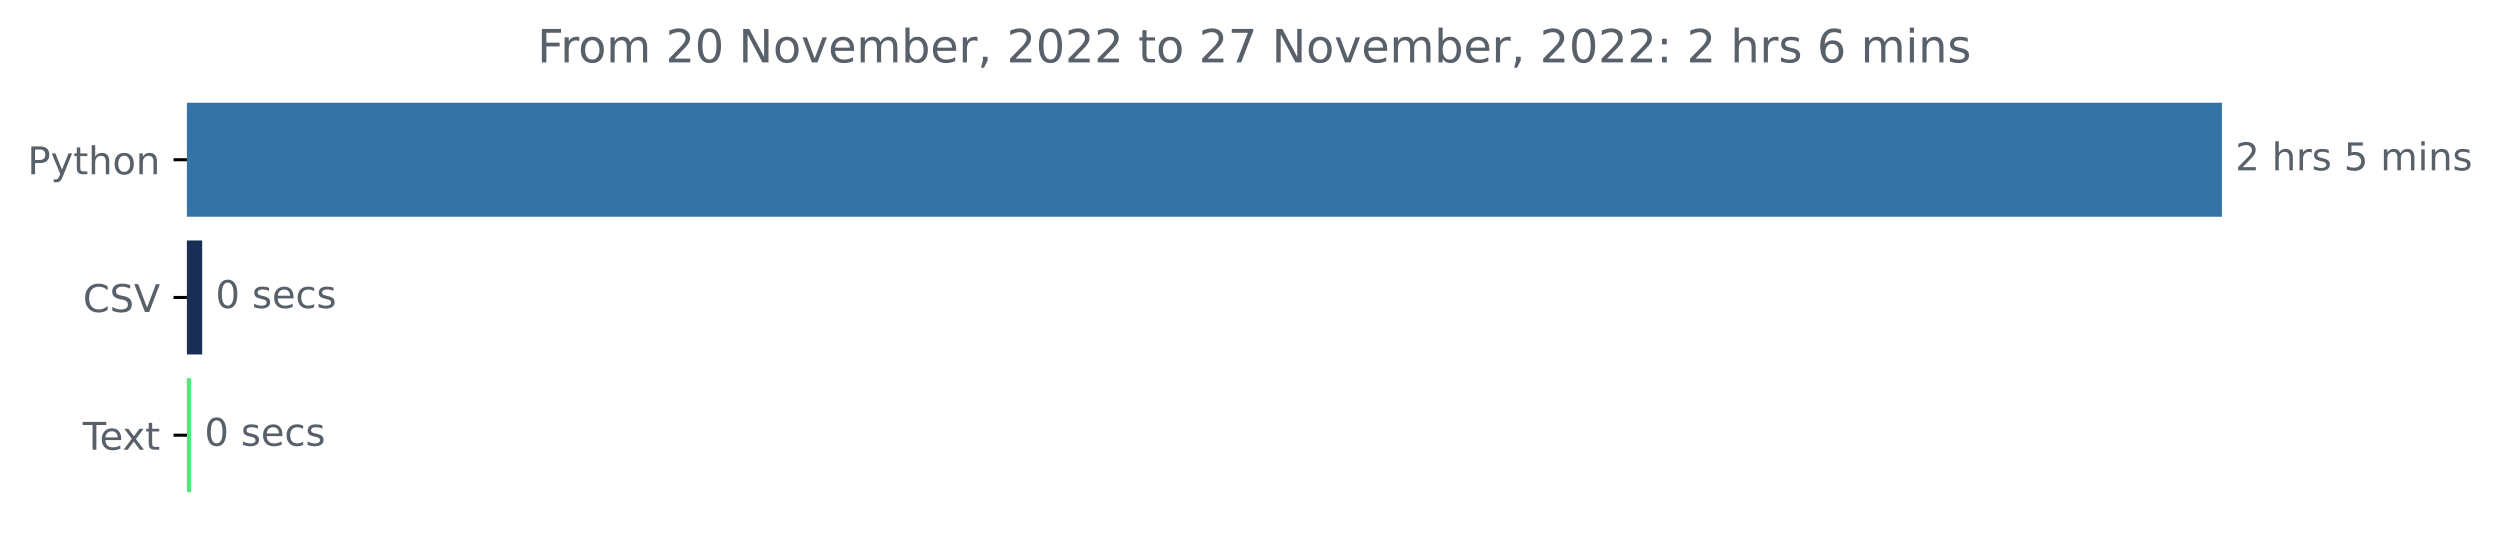
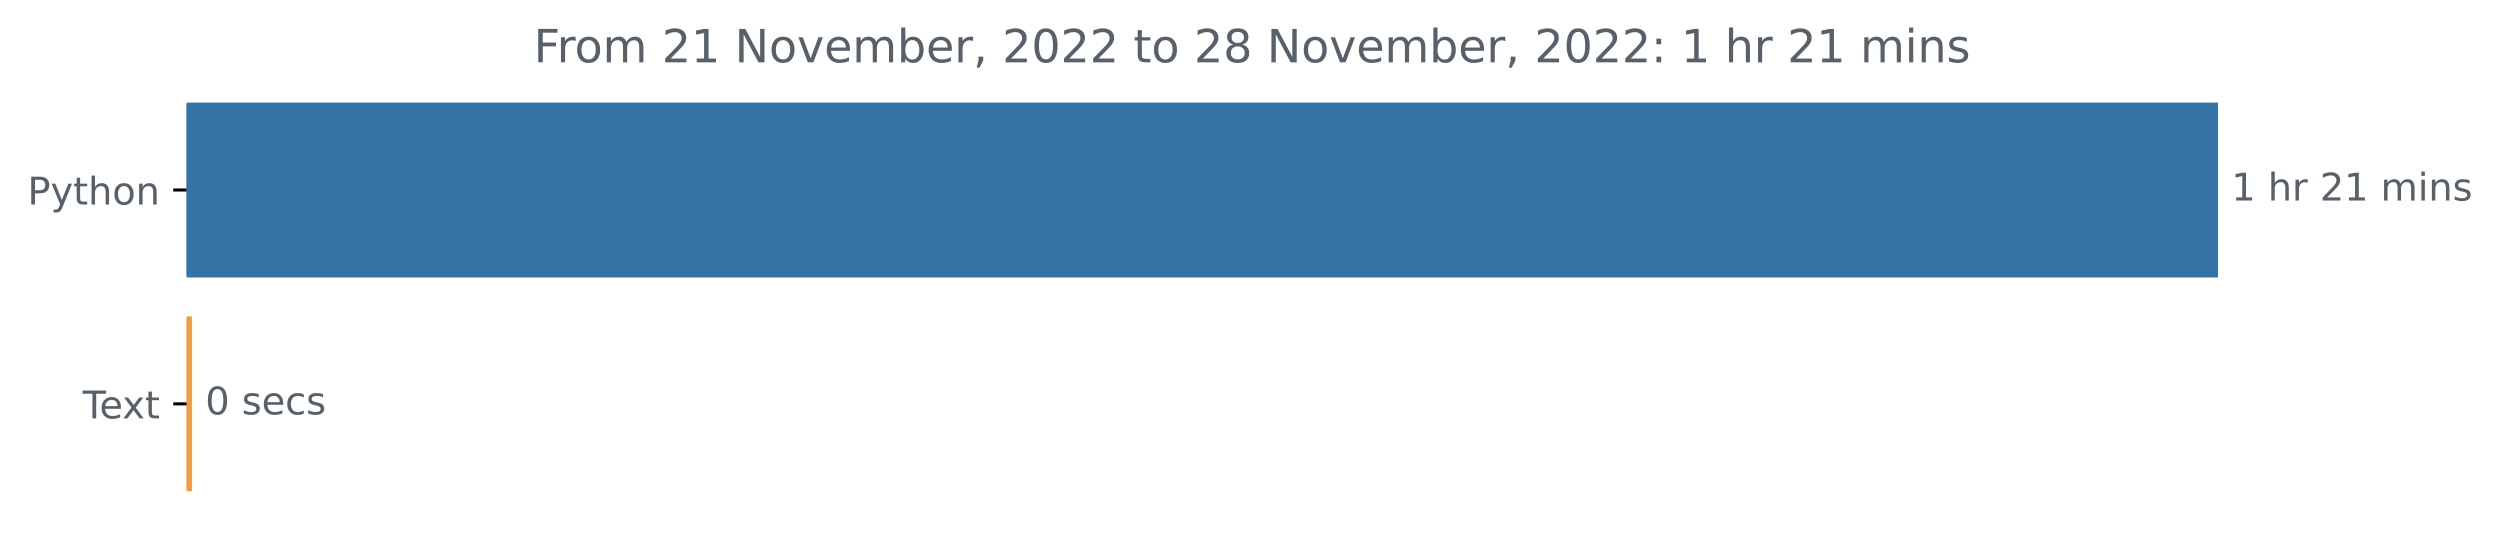
- <svg xmlns="http://www.w3.org/2000/svg" xmlns:xlink="http://www.w3.org/1999/xlink" width="653.474pt" height="140.398pt" viewBox="0 0 653.474 140.398" version="1.1">
+ <svg xmlns="http://www.w3.org/2000/svg" xmlns:xlink="http://www.w3.org/1999/xlink" width="654.627pt" height="140.398pt" viewBox="0 0 654.627 140.398" version="1.1">
  <defs>
    <style type="text/css">*{stroke-linejoin: round; stroke-linecap: butt}</style>
  </defs>
  <g id="figure_1">
    <g id="patch_1">
-       <path d="M 0 140.398  L 653.474 140.398  L 653.474 0  L 0 0  L 0 140.398  z " style="fill: none" />
+       <path d="M 0 140.398  L 654.627 140.398  L 654.627 0  L 0 0  L 0 140.398  z " style="fill: none" />
    </g>
    <g id="axes_1">
      <g id="patch_2">
-         <path d="M 48.862 27.358  L 580.291 27.358  L 580.291 56.158  L 48.862 56.158  z " clip-path="url(#peee5212b9b)" style="fill: #3572a5; stroke: #3572a5; stroke-linejoin: miter" />
+         <path d="M 48.862 27.358  L 580.291 27.358  L 580.291 72.158  L 48.862 72.158  z " clip-path="url(#p8e05316a79)" style="fill: #3572a5; stroke: #3572a5; stroke-linejoin: miter" />
      </g>
      <g id="patch_3">
-         <path d="M 48.862 63.358  L 52.343 63.358  L 52.343 92.158  L 48.862 92.158  z " clip-path="url(#peee5212b9b)" style="fill: #182e55; stroke: #182e55; stroke-linejoin: miter" />
-       </g>
-       <g id="patch_4">
-         <path d="M 48.862 99.358  L 49.452 99.358  L 49.452 128.158  L 48.862 128.158  z " clip-path="url(#peee5212b9b)" style="fill: #52e778; stroke: #52e778; stroke-linejoin: miter" />
+         <path d="M 48.862 83.358  L 49.767 83.358  L 49.767 128.158  L 48.862 128.158  z " clip-path="url(#p8e05316a79)" style="fill: #ee9d43; stroke: #ee9d43; stroke-linejoin: miter" />
      </g>
      <g id="matplotlib.axis_1" />
      <g id="matplotlib.axis_2">
        <g id="ytick_1">
          <g id="line2d_1">
            <defs>
-               <path id="m5747786043" d="M 0 0  L -3.5 0  " style="stroke: #000000; stroke-width: 0.8" />
+               <path id="mbe778774d2" d="M 0 0  L -3.5 0  " style="stroke: #000000; stroke-width: 0.8" />
            </defs>
            <g>
-               <use xlink:href="#m5747786043" x="48.862" y="41.758" style="stroke: #000000; stroke-width: 0.8" />
+               <use xlink:href="#mbe778774d2" x="48.862" y="49.758" style="stroke: #000000; stroke-width: 0.8" />
            </g>
          </g>
          <g id="text_1">
-             <g style="fill: #586069" transform="translate(7.2 45.55734)scale(0.1 -0.1)">
+             <g style="fill: #586069" transform="translate(7.2 53.55734)scale(0.1 -0.1)">
              <defs>
                <path id="DejaVuSans-50" d="M 1259 4147  L 1259 2394  L 2053 2394  Q 2494 2394 2734 2622  Q 2975 2850 2975 3272  Q 2975 3691 2734 3919  Q 2494 4147 2053 4147  L 1259 4147  z M 628 4666  L 2053 4666  Q 2838 4666 3239 4311  Q 3641 3956 3641 3272  Q 3641 2581 3239 2228  Q 2838 1875 2053 1875  L 1259 1875  L 1259 0  L 628 0  L 628 4666  z " transform="scale(0.015625)" />
                <path id="DejaVuSans-79" d="M 2059 -325  Q 1816 -950 1584 -1140  Q 1353 -1331 966 -1331  L 506 -1331  L 506 -850  L 844 -850  Q 1081 -850 1212 -737  Q 1344 -625 1503 -206  L 1606 56  L 191 3500  L 800 3500  L 1894 763  L 2988 3500  L 3597 3500  L 2059 -325  z " transform="scale(0.015625)" />
                <path id="DejaVuSans-74" d="M 1172 4494  L 1172 3500  L 2356 3500  L 2356 3053  L 1172 3053  L 1172 1153  Q 1172 725 1289 603  Q 1406 481 1766 481  L 2356 481  L 2356 0  L 1766 0  Q 1100 0 847 248  Q 594 497 594 1153  L 594 3053  L 172 3053  L 172 3500  L 594 3500  L 594 4494  L 1172 4494  z " transform="scale(0.015625)" />
                <path id="DejaVuSans-68" d="M 3513 2113  L 3513 0  L 2938 0  L 2938 2094  Q 2938 2591 2744 2837  Q 2550 3084 2163 3084  Q 1697 3084 1428 2787  Q 1159 2491 1159 1978  L 1159 0  L 581 0  L 581 4863  L 1159 4863  L 1159 2956  Q 1366 3272 1645 3428  Q 1925 3584 2291 3584  Q 2894 3584 3203 3211  Q 3513 2838 3513 2113  z " transform="scale(0.015625)" />
                <path id="DejaVuSans-6f" d="M 1959 3097  Q 1497 3097 1228 2736  Q 959 2375 959 1747  Q 959 1119 1226 758  Q 1494 397 1959 397  Q 2419 397 2687 759  Q 2956 1122 2956 1747  Q 2956 2369 2687 2733  Q 2419 3097 1959 3097  z M 1959 3584  Q 2709 3584 3137 3096  Q 3566 2609 3566 1747  Q 3566 888 3137 398  Q 2709 -91 1959 -91  Q 1206 -91 779 398  Q 353 888 353 1747  Q 353 2609 779 3096  Q 1206 3584 1959 3584  z " transform="scale(0.015625)" />
                <path id="DejaVuSans-6e" d="M 3513 2113  L 3513 0  L 2938 0  L 2938 2094  Q 2938 2591 2744 2837  Q 2550 3084 2163 3084  Q 1697 3084 1428 2787  Q 1159 2491 1159 1978  L 1159 0  L 581 0  L 581 3500  L 1159 3500  L 1159 2956  Q 1366 3272 1645 3428  Q 1925 3584 2291 3584  Q 2894 3584 3203 3211  Q 3513 2838 3513 2113  z " transform="scale(0.015625)" />
              </defs>
              <use xlink:href="#DejaVuSans-50" />
              <use xlink:href="#DejaVuSans-79" x="60.303" />
              <use xlink:href="#DejaVuSans-74" x="119.482" />
              <use xlink:href="#DejaVuSans-68" x="158.691" />
              <use xlink:href="#DejaVuSans-6f" x="222.07" />
              <use xlink:href="#DejaVuSans-6e" x="283.252" />
            </g>
          </g>
        </g>
        <g id="ytick_2">
          <g id="line2d_2">
            <g>
-               <use xlink:href="#m5747786043" x="48.862" y="77.758" style="stroke: #000000; stroke-width: 0.8" />
+               <use xlink:href="#mbe778774d2" x="48.862" y="105.758" style="stroke: #000000; stroke-width: 0.8" />
            </g>
          </g>
          <g id="text_2">
-             <g style="fill: #586069" transform="translate(21.69063 81.55734)scale(0.1 -0.1)">
-               <defs>
-                 <path id="DejaVuSans-43" d="M 4122 4306  L 4122 3641  Q 3803 3938 3442 4084  Q 3081 4231 2675 4231  Q 1875 4231 1450 3742  Q 1025 3253 1025 2328  Q 1025 1406 1450 917  Q 1875 428 2675 428  Q 3081 428 3442 575  Q 3803 722 4122 1019  L 4122 359  Q 3791 134 3420 21  Q 3050 -91 2638 -91  Q 1578 -91 968 557  Q 359 1206 359 2328  Q 359 3453 968 4101  Q 1578 4750 2638 4750  Q 3056 4750 3426 4639  Q 3797 4528 4122 4306  z " transform="scale(0.015625)" />
-                 <path id="DejaVuSans-53" d="M 3425 4513  L 3425 3897  Q 3066 4069 2747 4153  Q 2428 4238 2131 4238  Q 1616 4238 1336 4038  Q 1056 3838 1056 3469  Q 1056 3159 1242 3001  Q 1428 2844 1947 2747  L 2328 2669  Q 3034 2534 3370 2195  Q 3706 1856 3706 1288  Q 3706 609 3251 259  Q 2797 -91 1919 -91  Q 1588 -91 1214 -16  Q 841 59 441 206  L 441 856  Q 825 641 1194 531  Q 1563 422 1919 422  Q 2459 422 2753 634  Q 3047 847 3047 1241  Q 3047 1584 2836 1778  Q 2625 1972 2144 2069  L 1759 2144  Q 1053 2284 737 2584  Q 422 2884 422 3419  Q 422 4038 858 4394  Q 1294 4750 2059 4750  Q 2388 4750 2728 4690  Q 3069 4631 3425 4513  z " transform="scale(0.015625)" />
-                 <path id="DejaVuSans-56" d="M 1831 0  L 50 4666  L 709 4666  L 2188 738  L 3669 4666  L 4325 4666  L 2547 0  L 1831 0  z " transform="scale(0.015625)" />
-               </defs>
-               <use xlink:href="#DejaVuSans-43" />
-               <use xlink:href="#DejaVuSans-53" x="69.824" />
-               <use xlink:href="#DejaVuSans-56" x="133.301" />
-             </g>
-           </g>
-         </g>
-         <g id="ytick_3">
-           <g id="line2d_3">
-             <g>
-               <use xlink:href="#m5747786043" x="48.862" y="113.758" style="stroke: #000000; stroke-width: 0.8" />
-             </g>
-           </g>
-           <g id="text_3">
-             <g style="fill: #586069" transform="translate(21.6375 117.5573)scale(0.1 -0.1)">
+             <g style="fill: #586069" transform="translate(21.6375 109.5573)scale(0.1 -0.1)">
              <defs>
                <path id="DejaVuSans-54" d="M -19 4666  L 3928 4666  L 3928 4134  L 2272 4134  L 2272 0  L 1638 0  L 1638 4134  L -19 4134  L -19 4666  z " transform="scale(0.015625)" />
                <path id="DejaVuSans-65" d="M 3597 1894  L 3597 1613  L 953 1613  Q 991 1019 1311 708  Q 1631 397 2203 397  Q 2534 397 2845 478  Q 3156 559 3463 722  L 3463 178  Q 3153 47 2828 -22  Q 2503 -91 2169 -91  Q 1331 -91 842 396  Q 353 884 353 1716  Q 353 2575 817 3079  Q 1281 3584 2069 3584  Q 2775 3584 3186 3129  Q 3597 2675 3597 1894  z M 3022 2063  Q 3016 2534 2758 2815  Q 2500 3097 2075 3097  Q 1594 3097 1305 2825  Q 1016 2553 972 2059  L 3022 2063  z " transform="scale(0.015625)" />
                <path id="DejaVuSans-78" d="M 3513 3500  L 2247 1797  L 3578 0  L 2900 0  L 1881 1375  L 863 0  L 184 0  L 1544 1831  L 300 3500  L 978 3500  L 1906 2253  L 2834 3500  L 3513 3500  z " transform="scale(0.015625)" />
              </defs>
              <use xlink:href="#DejaVuSans-54" />
              <use xlink:href="#DejaVuSans-65" x="44.084" />
              <use xlink:href="#DejaVuSans-78" x="103.857" />
              <use xlink:href="#DejaVuSans-74" x="163.037" />
            </g>
          </g>
        </g>
      </g>
-       <g id="text_4">
-         <g style="fill: #586069" transform="translate(584.2911 44.5175)scale(0.1 -0.1)">
+       <g id="text_3">
+         <g style="fill: #586069" transform="translate(584.2911 52.5175)scale(0.1 -0.1)">
          <defs>
-             <path id="DejaVuSans-32" d="M 1228 531  L 3431 531  L 3431 0  L 469 0  L 469 531  Q 828 903 1448 1529  Q 2069 2156 2228 2338  Q 2531 2678 2651 2914  Q 2772 3150 2772 3378  Q 2772 3750 2511 3984  Q 2250 4219 1831 4219  Q 1534 4219 1204 4116  Q 875 4013 500 3803  L 500 4441  Q 881 4594 1212 4672  Q 1544 4750 1819 4750  Q 2544 4750 2975 4387  Q 3406 4025 3406 3419  Q 3406 3131 3298 2873  Q 3191 2616 2906 2266  Q 2828 2175 2409 1742  Q 1991 1309 1228 531  z " transform="scale(0.015625)" />
+             <path id="DejaVuSans-31" d="M 794 531  L 1825 531  L 1825 4091  L 703 3866  L 703 4441  L 1819 4666  L 2450 4666  L 2450 531  L 3481 531  L 3481 0  L 794 0  L 794 531  z " transform="scale(0.015625)" />
            <path id="DejaVuSans-20" transform="scale(0.015625)" />
            <path id="DejaVuSans-72" d="M 2631 2963  Q 2534 3019 2420 3045  Q 2306 3072 2169 3072  Q 1681 3072 1420 2755  Q 1159 2438 1159 1844  L 1159 0  L 581 0  L 581 3500  L 1159 3500  L 1159 2956  Q 1341 3275 1631 3429  Q 1922 3584 2338 3584  Q 2397 3584 2469 3576  Q 2541 3569 2628 3553  L 2631 2963  z " transform="scale(0.015625)" />
-             <path id="DejaVuSans-73" d="M 2834 3397  L 2834 2853  Q 2591 2978 2328 3040  Q 2066 3103 1784 3103  Q 1356 3103 1142 2972  Q 928 2841 928 2578  Q 928 2378 1081 2264  Q 1234 2150 1697 2047  L 1894 2003  Q 2506 1872 2764 1633  Q 3022 1394 3022 966  Q 3022 478 2636 193  Q 2250 -91 1575 -91  Q 1294 -91 989 -36  Q 684 19 347 128  L 347 722  Q 666 556 975 473  Q 1284 391 1588 391  Q 1994 391 2212 530  Q 2431 669 2431 922  Q 2431 1156 2273 1281  Q 2116 1406 1581 1522  L 1381 1569  Q 847 1681 609 1914  Q 372 2147 372 2553  Q 372 3047 722 3315  Q 1072 3584 1716 3584  Q 2034 3584 2315 3537  Q 2597 3491 2834 3397  z " transform="scale(0.015625)" />
-             <path id="DejaVuSans-35" d="M 691 4666  L 3169 4666  L 3169 4134  L 1269 4134  L 1269 2991  Q 1406 3038 1543 3061  Q 1681 3084 1819 3084  Q 2600 3084 3056 2656  Q 3513 2228 3513 1497  Q 3513 744 3044 326  Q 2575 -91 1722 -91  Q 1428 -91 1123 -41  Q 819 9 494 109  L 494 744  Q 775 591 1075 516  Q 1375 441 1709 441  Q 2250 441 2565 725  Q 2881 1009 2881 1497  Q 2881 1984 2565 2268  Q 2250 2553 1709 2553  Q 1456 2553 1204 2497  Q 953 2441 691 2322  L 691 4666  z " transform="scale(0.015625)" />
+             <path id="DejaVuSans-32" d="M 1228 531  L 3431 531  L 3431 0  L 469 0  L 469 531  Q 828 903 1448 1529  Q 2069 2156 2228 2338  Q 2531 2678 2651 2914  Q 2772 3150 2772 3378  Q 2772 3750 2511 3984  Q 2250 4219 1831 4219  Q 1534 4219 1204 4116  Q 875 4013 500 3803  L 500 4441  Q 881 4594 1212 4672  Q 1544 4750 1819 4750  Q 2544 4750 2975 4387  Q 3406 4025 3406 3419  Q 3406 3131 3298 2873  Q 3191 2616 2906 2266  Q 2828 2175 2409 1742  Q 1991 1309 1228 531  z " transform="scale(0.015625)" />
            <path id="DejaVuSans-6d" d="M 3328 2828  Q 3544 3216 3844 3400  Q 4144 3584 4550 3584  Q 5097 3584 5394 3201  Q 5691 2819 5691 2113  L 5691 0  L 5113 0  L 5113 2094  Q 5113 2597 4934 2840  Q 4756 3084 4391 3084  Q 3944 3084 3684 2787  Q 3425 2491 3425 1978  L 3425 0  L 2847 0  L 2847 2094  Q 2847 2600 2669 2842  Q 2491 3084 2119 3084  Q 1678 3084 1418 2786  Q 1159 2488 1159 1978  L 1159 0  L 581 0  L 581 3500  L 1159 3500  L 1159 2956  Q 1356 3278 1631 3431  Q 1906 3584 2284 3584  Q 2666 3584 2933 3390  Q 3200 3197 3328 2828  z " transform="scale(0.015625)" />
            <path id="DejaVuSans-69" d="M 603 3500  L 1178 3500  L 1178 0  L 603 0  L 603 3500  z M 603 4863  L 1178 4863  L 1178 4134  L 603 4134  L 603 4863  z " transform="scale(0.015625)" />
+             <path id="DejaVuSans-73" d="M 2834 3397  L 2834 2853  Q 2591 2978 2328 3040  Q 2066 3103 1784 3103  Q 1356 3103 1142 2972  Q 928 2841 928 2578  Q 928 2378 1081 2264  Q 1234 2150 1697 2047  L 1894 2003  Q 2506 1872 2764 1633  Q 3022 1394 3022 966  Q 3022 478 2636 193  Q 2250 -91 1575 -91  Q 1294 -91 989 -36  Q 684 19 347 128  L 347 722  Q 666 556 975 473  Q 1284 391 1588 391  Q 1994 391 2212 530  Q 2431 669 2431 922  Q 2431 1156 2273 1281  Q 2116 1406 1581 1522  L 1381 1569  Q 847 1681 609 1914  Q 372 2147 372 2553  Q 372 3047 722 3315  Q 1072 3584 1716 3584  Q 2034 3584 2315 3537  Q 2597 3491 2834 3397  z " transform="scale(0.015625)" />
          </defs>
-           <use xlink:href="#DejaVuSans-32" />
+           <use xlink:href="#DejaVuSans-31" />
          <use xlink:href="#DejaVuSans-20" x="63.623" />
          <use xlink:href="#DejaVuSans-68" x="95.41" />
          <use xlink:href="#DejaVuSans-72" x="158.789" />
-           <use xlink:href="#DejaVuSans-73" x="199.902" />
-           <use xlink:href="#DejaVuSans-20" x="252.002" />
-           <use xlink:href="#DejaVuSans-35" x="283.789" />
-           <use xlink:href="#DejaVuSans-20" x="347.412" />
-           <use xlink:href="#DejaVuSans-6d" x="379.199" />
-           <use xlink:href="#DejaVuSans-69" x="476.611" />
-           <use xlink:href="#DejaVuSans-6e" x="504.395" />
-           <use xlink:href="#DejaVuSans-73" x="567.773" />
+           <use xlink:href="#DejaVuSans-20" x="199.902" />
+           <use xlink:href="#DejaVuSans-32" x="231.689" />
+           <use xlink:href="#DejaVuSans-31" x="295.312" />
+           <use xlink:href="#DejaVuSans-20" x="358.936" />
+           <use xlink:href="#DejaVuSans-6d" x="390.723" />
+           <use xlink:href="#DejaVuSans-69" x="488.135" />
+           <use xlink:href="#DejaVuSans-6e" x="515.918" />
+           <use xlink:href="#DejaVuSans-73" x="579.297" />
        </g>
      </g>
-       <g id="text_5">
-         <g style="fill: #586069" transform="translate(56.34324 80.5175)scale(0.1 -0.1)">
+       <g id="text_4">
+         <g style="fill: #586069" transform="translate(53.76747 108.5175)scale(0.1 -0.1)">
          <defs>
            <path id="DejaVuSans-30" d="M 2034 4250  Q 1547 4250 1301 3770  Q 1056 3291 1056 2328  Q 1056 1369 1301 889  Q 1547 409 2034 409  Q 2525 409 2770 889  Q 3016 1369 3016 2328  Q 3016 3291 2770 3770  Q 2525 4250 2034 4250  z M 2034 4750  Q 2819 4750 3233 4129  Q 3647 3509 3647 2328  Q 3647 1150 3233 529  Q 2819 -91 2034 -91  Q 1250 -91 836 529  Q 422 1150 422 2328  Q 422 3509 836 4129  Q 1250 4750 2034 4750  z " transform="scale(0.015625)" />
            <path id="DejaVuSans-63" d="M 3122 3366  L 3122 2828  Q 2878 2963 2633 3030  Q 2388 3097 2138 3097  Q 1578 3097 1268 2742  Q 959 2388 959 1747  Q 959 1106 1268 751  Q 1578 397 2138 397  Q 2388 397 2633 464  Q 2878 531 3122 666  L 3122 134  Q 2881 22 2623 -34  Q 2366 -91 2075 -91  Q 1284 -91 818 406  Q 353 903 353 1747  Q 353 2603 823 3093  Q 1294 3584 2113 3584  Q 2378 3584 2631 3529  Q 2884 3475 3122 3366  z " transform="scale(0.015625)" />
          </defs>
          <use xlink:href="#DejaVuSans-30" />
          <use xlink:href="#DejaVuSans-20" x="63.623" />
          <use xlink:href="#DejaVuSans-73" x="95.41" />
          <use xlink:href="#DejaVuSans-65" x="147.51" />
          <use xlink:href="#DejaVuSans-63" x="209.033" />
          <use xlink:href="#DejaVuSans-73" x="264.014" />
        </g>
      </g>
-       <g id="text_6">
-         <g style="fill: #586069" transform="translate(53.45155 116.5175)scale(0.1 -0.1)">
-           <use xlink:href="#DejaVuSans-30" />
-           <use xlink:href="#DejaVuSans-20" x="63.623" />
-           <use xlink:href="#DejaVuSans-73" x="95.41" />
-           <use xlink:href="#DejaVuSans-65" x="147.51" />
-           <use xlink:href="#DejaVuSans-63" x="209.033" />
-           <use xlink:href="#DejaVuSans-73" x="264.014" />
-         </g>
-       </g>
-       <g id="text_7">
-         <g style="fill: #586069" transform="translate(140.4563 16.31812)scale(0.12 -0.12)">
+       <g id="text_5">
+         <g style="fill: #586069" transform="translate(139.7644 16.31812)scale(0.12 -0.12)">
          <defs>
            <path id="DejaVuSans-46" d="M 628 4666  L 3309 4666  L 3309 4134  L 1259 4134  L 1259 2759  L 3109 2759  L 3109 2228  L 1259 2228  L 1259 0  L 628 0  L 628 4666  z " transform="scale(0.015625)" />
            <path id="DejaVuSans-4e" d="M 628 4666  L 1478 4666  L 3547 763  L 3547 4666  L 4159 4666  L 4159 0  L 3309 0  L 1241 3903  L 1241 0  L 628 0  L 628 4666  z " transform="scale(0.015625)" />
            <path id="DejaVuSans-76" d="M 191 3500  L 800 3500  L 1894 563  L 2988 3500  L 3597 3500  L 2284 0  L 1503 0  L 191 3500  z " transform="scale(0.015625)" />
            <path id="DejaVuSans-62" d="M 3116 1747  Q 3116 2381 2855 2742  Q 2594 3103 2138 3103  Q 1681 3103 1420 2742  Q 1159 2381 1159 1747  Q 1159 1113 1420 752  Q 1681 391 2138 391  Q 2594 391 2855 752  Q 3116 1113 3116 1747  z M 1159 2969  Q 1341 3281 1617 3432  Q 1894 3584 2278 3584  Q 2916 3584 3314 3078  Q 3713 2572 3713 1747  Q 3713 922 3314 415  Q 2916 -91 2278 -91  Q 1894 -91 1617 61  Q 1341 213 1159 525  L 1159 0  L 581 0  L 581 4863  L 1159 4863  L 1159 2969  z " transform="scale(0.015625)" />
            <path id="DejaVuSans-2c" d="M 750 794  L 1409 794  L 1409 256  L 897 -744  L 494 -744  L 750 256  L 750 794  z " transform="scale(0.015625)" />
-             <path id="DejaVuSans-37" d="M 525 4666  L 3525 4666  L 3525 4397  L 1831 0  L 1172 0  L 2766 4134  L 525 4134  L 525 4666  z " transform="scale(0.015625)" />
+             <path id="DejaVuSans-38" d="M 2034 2216  Q 1584 2216 1326 1975  Q 1069 1734 1069 1313  Q 1069 891 1326 650  Q 1584 409 2034 409  Q 2484 409 2743 651  Q 3003 894 3003 1313  Q 3003 1734 2745 1975  Q 2488 2216 2034 2216  z M 1403 2484  Q 997 2584 770 2862  Q 544 3141 544 3541  Q 544 4100 942 4425  Q 1341 4750 2034 4750  Q 2731 4750 3128 4425  Q 3525 4100 3525 3541  Q 3525 3141 3298 2862  Q 3072 2584 2669 2484  Q 3125 2378 3379 2068  Q 3634 1759 3634 1313  Q 3634 634 3220 271  Q 2806 -91 2034 -91  Q 1263 -91 848 271  Q 434 634 434 1313  Q 434 1759 690 2068  Q 947 2378 1403 2484  z M 1172 3481  Q 1172 3119 1398 2916  Q 1625 2713 2034 2713  Q 2441 2713 2670 2916  Q 2900 3119 2900 3481  Q 2900 3844 2670 4047  Q 2441 4250 2034 4250  Q 1625 4250 1398 4047  Q 1172 3844 1172 3481  z " transform="scale(0.015625)" />
            <path id="DejaVuSans-3a" d="M 750 794  L 1409 794  L 1409 0  L 750 0  L 750 794  z M 750 3309  L 1409 3309  L 1409 2516  L 750 2516  L 750 3309  z " transform="scale(0.015625)" />
-             <path id="DejaVuSans-36" d="M 2113 2584  Q 1688 2584 1439 2293  Q 1191 2003 1191 1497  Q 1191 994 1439 701  Q 1688 409 2113 409  Q 2538 409 2786 701  Q 3034 994 3034 1497  Q 3034 2003 2786 2293  Q 2538 2584 2113 2584  z M 3366 4563  L 3366 3988  Q 3128 4100 2886 4159  Q 2644 4219 2406 4219  Q 1781 4219 1451 3797  Q 1122 3375 1075 2522  Q 1259 2794 1537 2939  Q 1816 3084 2150 3084  Q 2853 3084 3261 2657  Q 3669 2231 3669 1497  Q 3669 778 3244 343  Q 2819 -91 2113 -91  Q 1303 -91 875 529  Q 447 1150 447 2328  Q 447 3434 972 4092  Q 1497 4750 2381 4750  Q 2619 4750 2861 4703  Q 3103 4656 3366 4563  z " transform="scale(0.015625)" />
          </defs>
          <use xlink:href="#DejaVuSans-46" />
          <use xlink:href="#DejaVuSans-72" x="50.27" />
          <use xlink:href="#DejaVuSans-6f" x="89.133" />
          <use xlink:href="#DejaVuSans-6d" x="150.314" />
          <use xlink:href="#DejaVuSans-20" x="247.727" />
          <use xlink:href="#DejaVuSans-32" x="279.514" />
-           <use xlink:href="#DejaVuSans-30" x="343.137" />
+           <use xlink:href="#DejaVuSans-31" x="343.137" />
          <use xlink:href="#DejaVuSans-20" x="406.76" />
          <use xlink:href="#DejaVuSans-4e" x="438.547" />
          <use xlink:href="#DejaVuSans-6f" x="513.352" />
          <use xlink:href="#DejaVuSans-76" x="574.533" />
          <use xlink:href="#DejaVuSans-65" x="633.713" />
          <use xlink:href="#DejaVuSans-6d" x="695.236" />
          <use xlink:href="#DejaVuSans-62" x="792.648" />
          <use xlink:href="#DejaVuSans-65" x="856.125" />
          <use xlink:href="#DejaVuSans-72" x="917.648" />
          <use xlink:href="#DejaVuSans-2c" x="958.762" />
          <use xlink:href="#DejaVuSans-20" x="990.549" />
          <use xlink:href="#DejaVuSans-32" x="1022.336" />
          <use xlink:href="#DejaVuSans-30" x="1085.959" />
          <use xlink:href="#DejaVuSans-32" x="1149.582" />
          <use xlink:href="#DejaVuSans-32" x="1213.205" />
          <use xlink:href="#DejaVuSans-20" x="1276.828" />
          <use xlink:href="#DejaVuSans-74" x="1308.615" />
          <use xlink:href="#DejaVuSans-6f" x="1347.824" />
          <use xlink:href="#DejaVuSans-20" x="1409.006" />
          <use xlink:href="#DejaVuSans-32" x="1440.793" />
-           <use xlink:href="#DejaVuSans-37" x="1504.416" />
+           <use xlink:href="#DejaVuSans-38" x="1504.416" />
          <use xlink:href="#DejaVuSans-20" x="1568.039" />
          <use xlink:href="#DejaVuSans-4e" x="1599.826" />
          <use xlink:href="#DejaVuSans-6f" x="1674.631" />
          <use xlink:href="#DejaVuSans-76" x="1735.812" />
          <use xlink:href="#DejaVuSans-65" x="1794.992" />
          <use xlink:href="#DejaVuSans-6d" x="1856.516" />
          <use xlink:href="#DejaVuSans-62" x="1953.928" />
          <use xlink:href="#DejaVuSans-65" x="2017.404" />
          <use xlink:href="#DejaVuSans-72" x="2078.928" />
          <use xlink:href="#DejaVuSans-2c" x="2120.041" />
          <use xlink:href="#DejaVuSans-20" x="2151.828" />
          <use xlink:href="#DejaVuSans-32" x="2183.615" />
          <use xlink:href="#DejaVuSans-30" x="2247.238" />
          <use xlink:href="#DejaVuSans-32" x="2310.861" />
          <use xlink:href="#DejaVuSans-32" x="2374.484" />
          <use xlink:href="#DejaVuSans-3a" x="2438.107" />
          <use xlink:href="#DejaVuSans-20" x="2471.799" />
-           <use xlink:href="#DejaVuSans-32" x="2503.586" />
+           <use xlink:href="#DejaVuSans-31" x="2503.586" />
          <use xlink:href="#DejaVuSans-20" x="2567.209" />
          <use xlink:href="#DejaVuSans-68" x="2598.996" />
          <use xlink:href="#DejaVuSans-72" x="2662.375" />
-           <use xlink:href="#DejaVuSans-73" x="2703.488" />
-           <use xlink:href="#DejaVuSans-20" x="2755.588" />
-           <use xlink:href="#DejaVuSans-36" x="2787.375" />
-           <use xlink:href="#DejaVuSans-20" x="2850.998" />
-           <use xlink:href="#DejaVuSans-6d" x="2882.785" />
-           <use xlink:href="#DejaVuSans-69" x="2980.197" />
-           <use xlink:href="#DejaVuSans-6e" x="3007.98" />
-           <use xlink:href="#DejaVuSans-73" x="3071.359" />
+           <use xlink:href="#DejaVuSans-20" x="2703.488" />
+           <use xlink:href="#DejaVuSans-32" x="2735.275" />
+           <use xlink:href="#DejaVuSans-31" x="2798.898" />
+           <use xlink:href="#DejaVuSans-20" x="2862.521" />
+           <use xlink:href="#DejaVuSans-6d" x="2894.309" />
+           <use xlink:href="#DejaVuSans-69" x="2991.721" />
+           <use xlink:href="#DejaVuSans-6e" x="3019.504" />
+           <use xlink:href="#DejaVuSans-73" x="3082.883" />
        </g>
      </g>
    </g>
  </g>
  <defs>
-     <clipPath id="peee5212b9b">
+     <clipPath id="p8e05316a79">
      <rect x="48.862" y="22.318" width="558" height="110.88" />
    </clipPath>
  </defs>
</svg>
